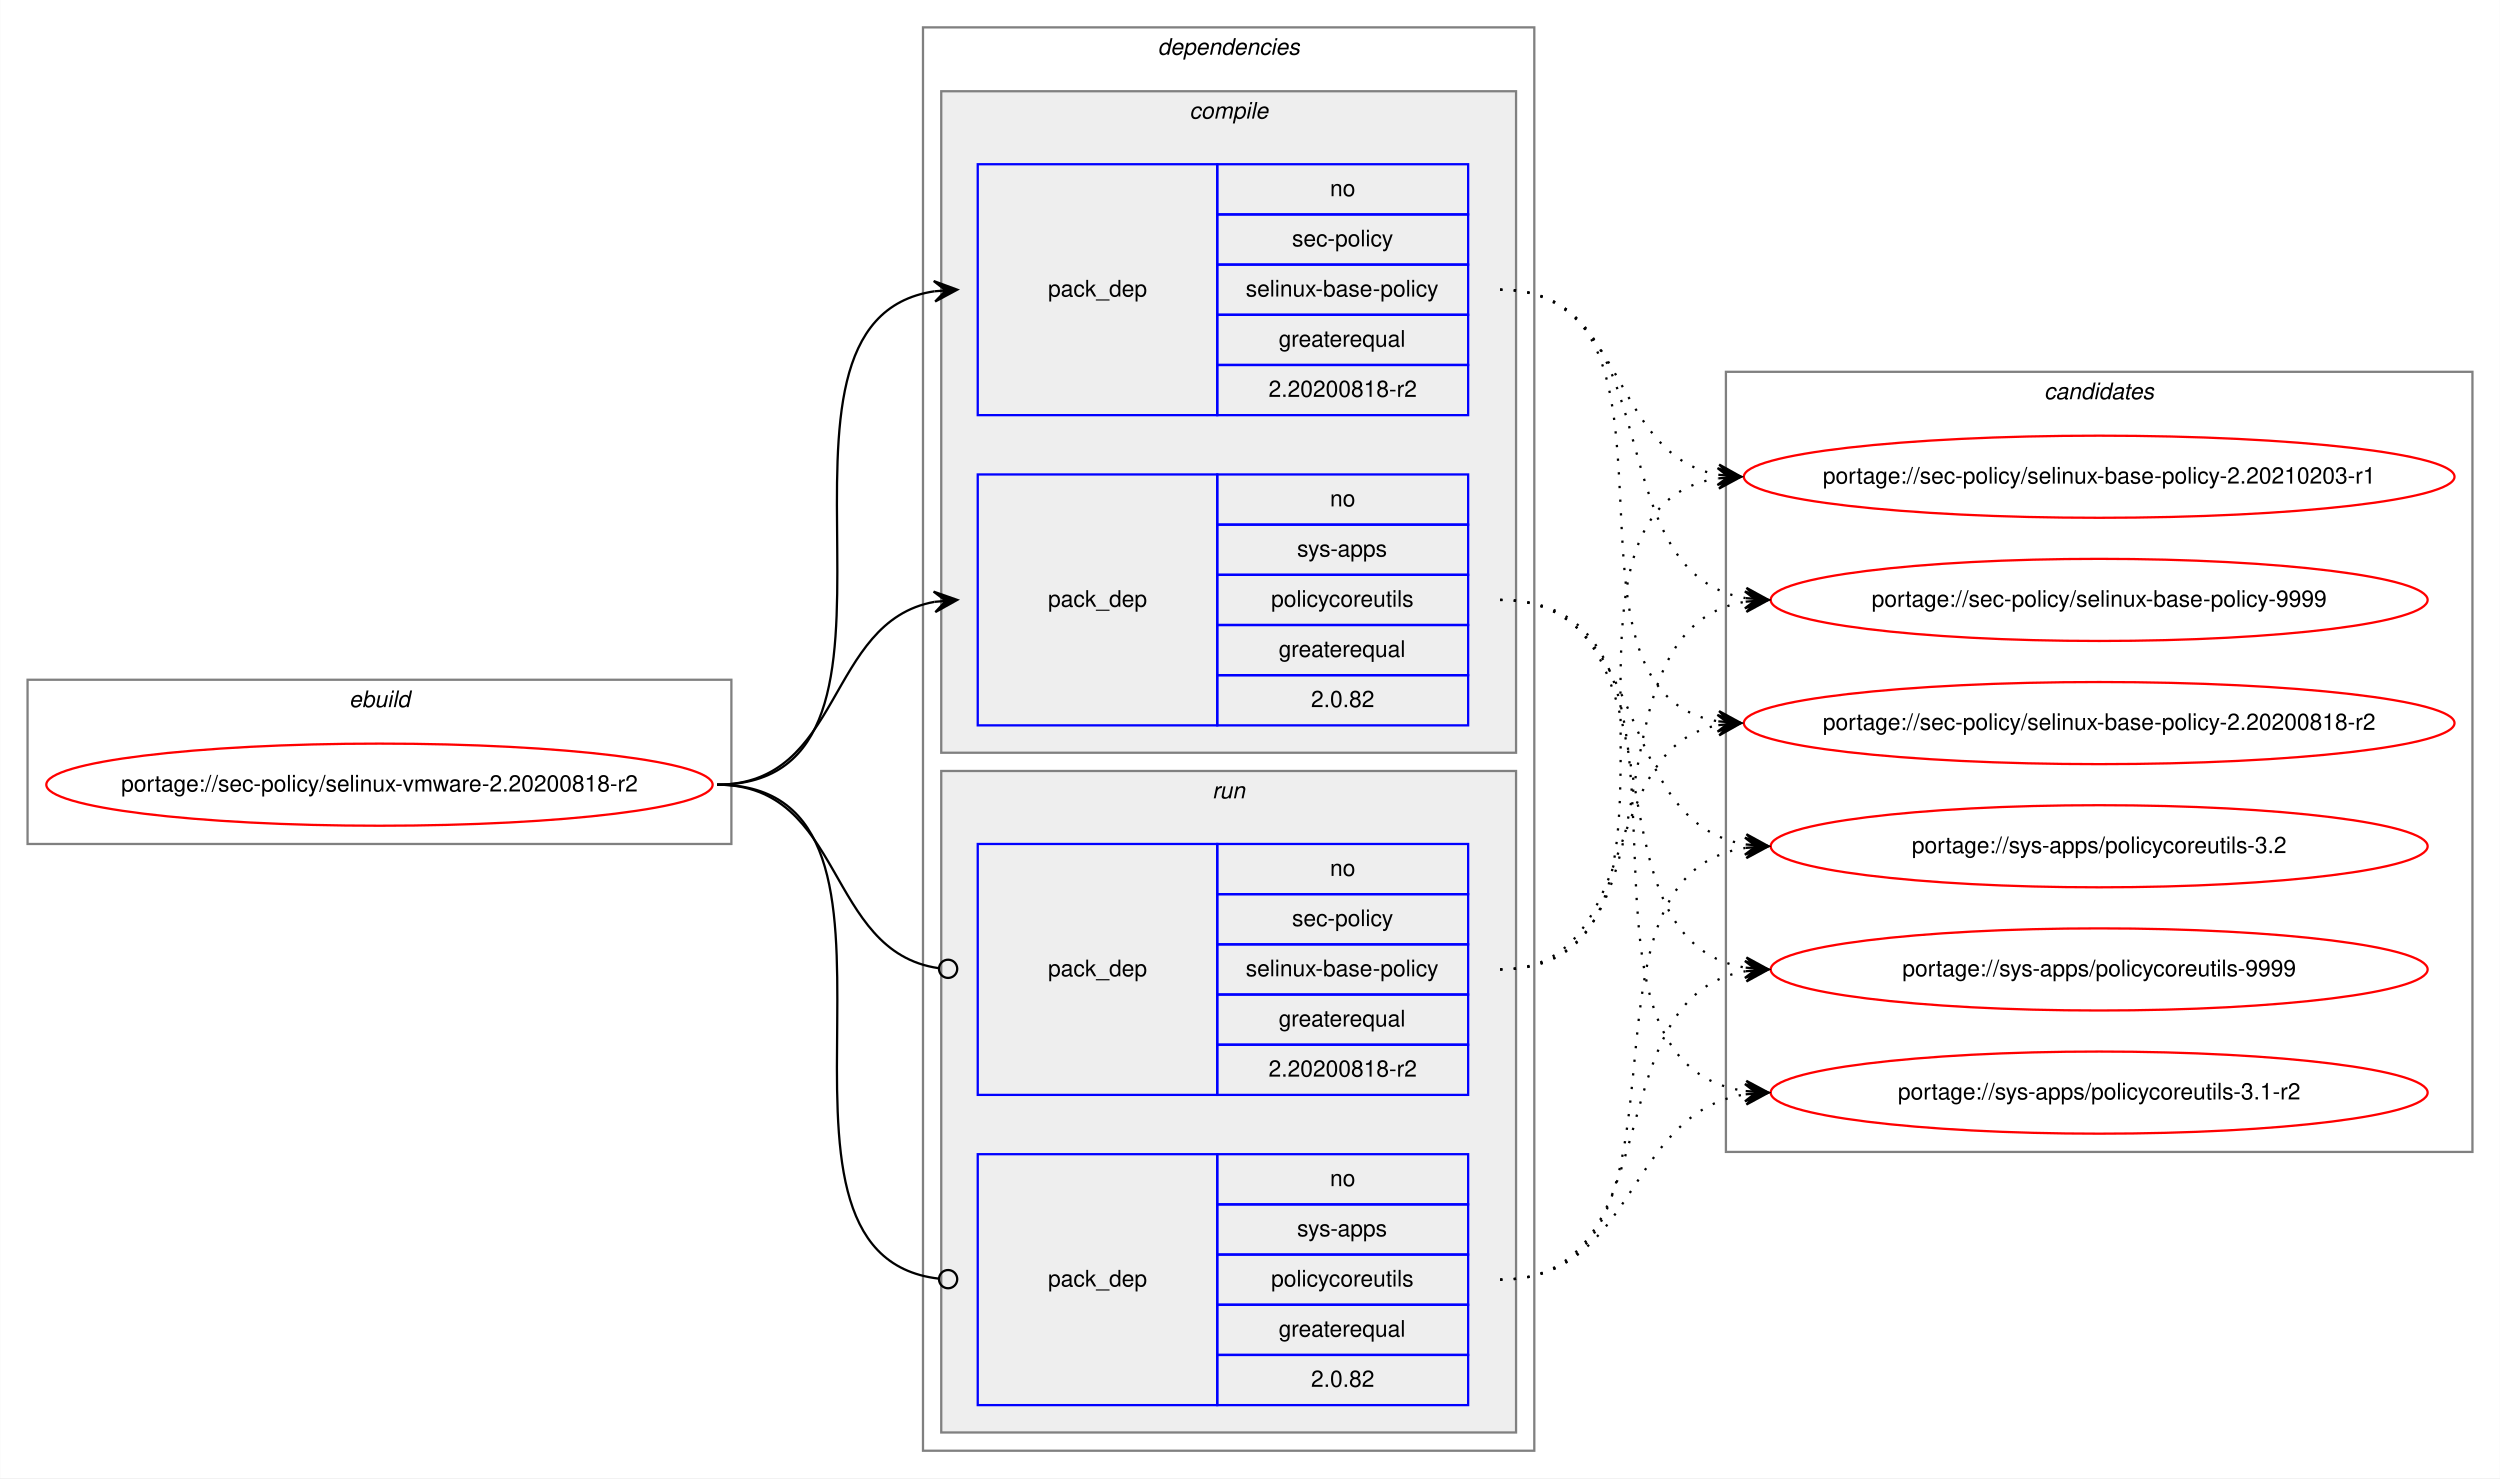
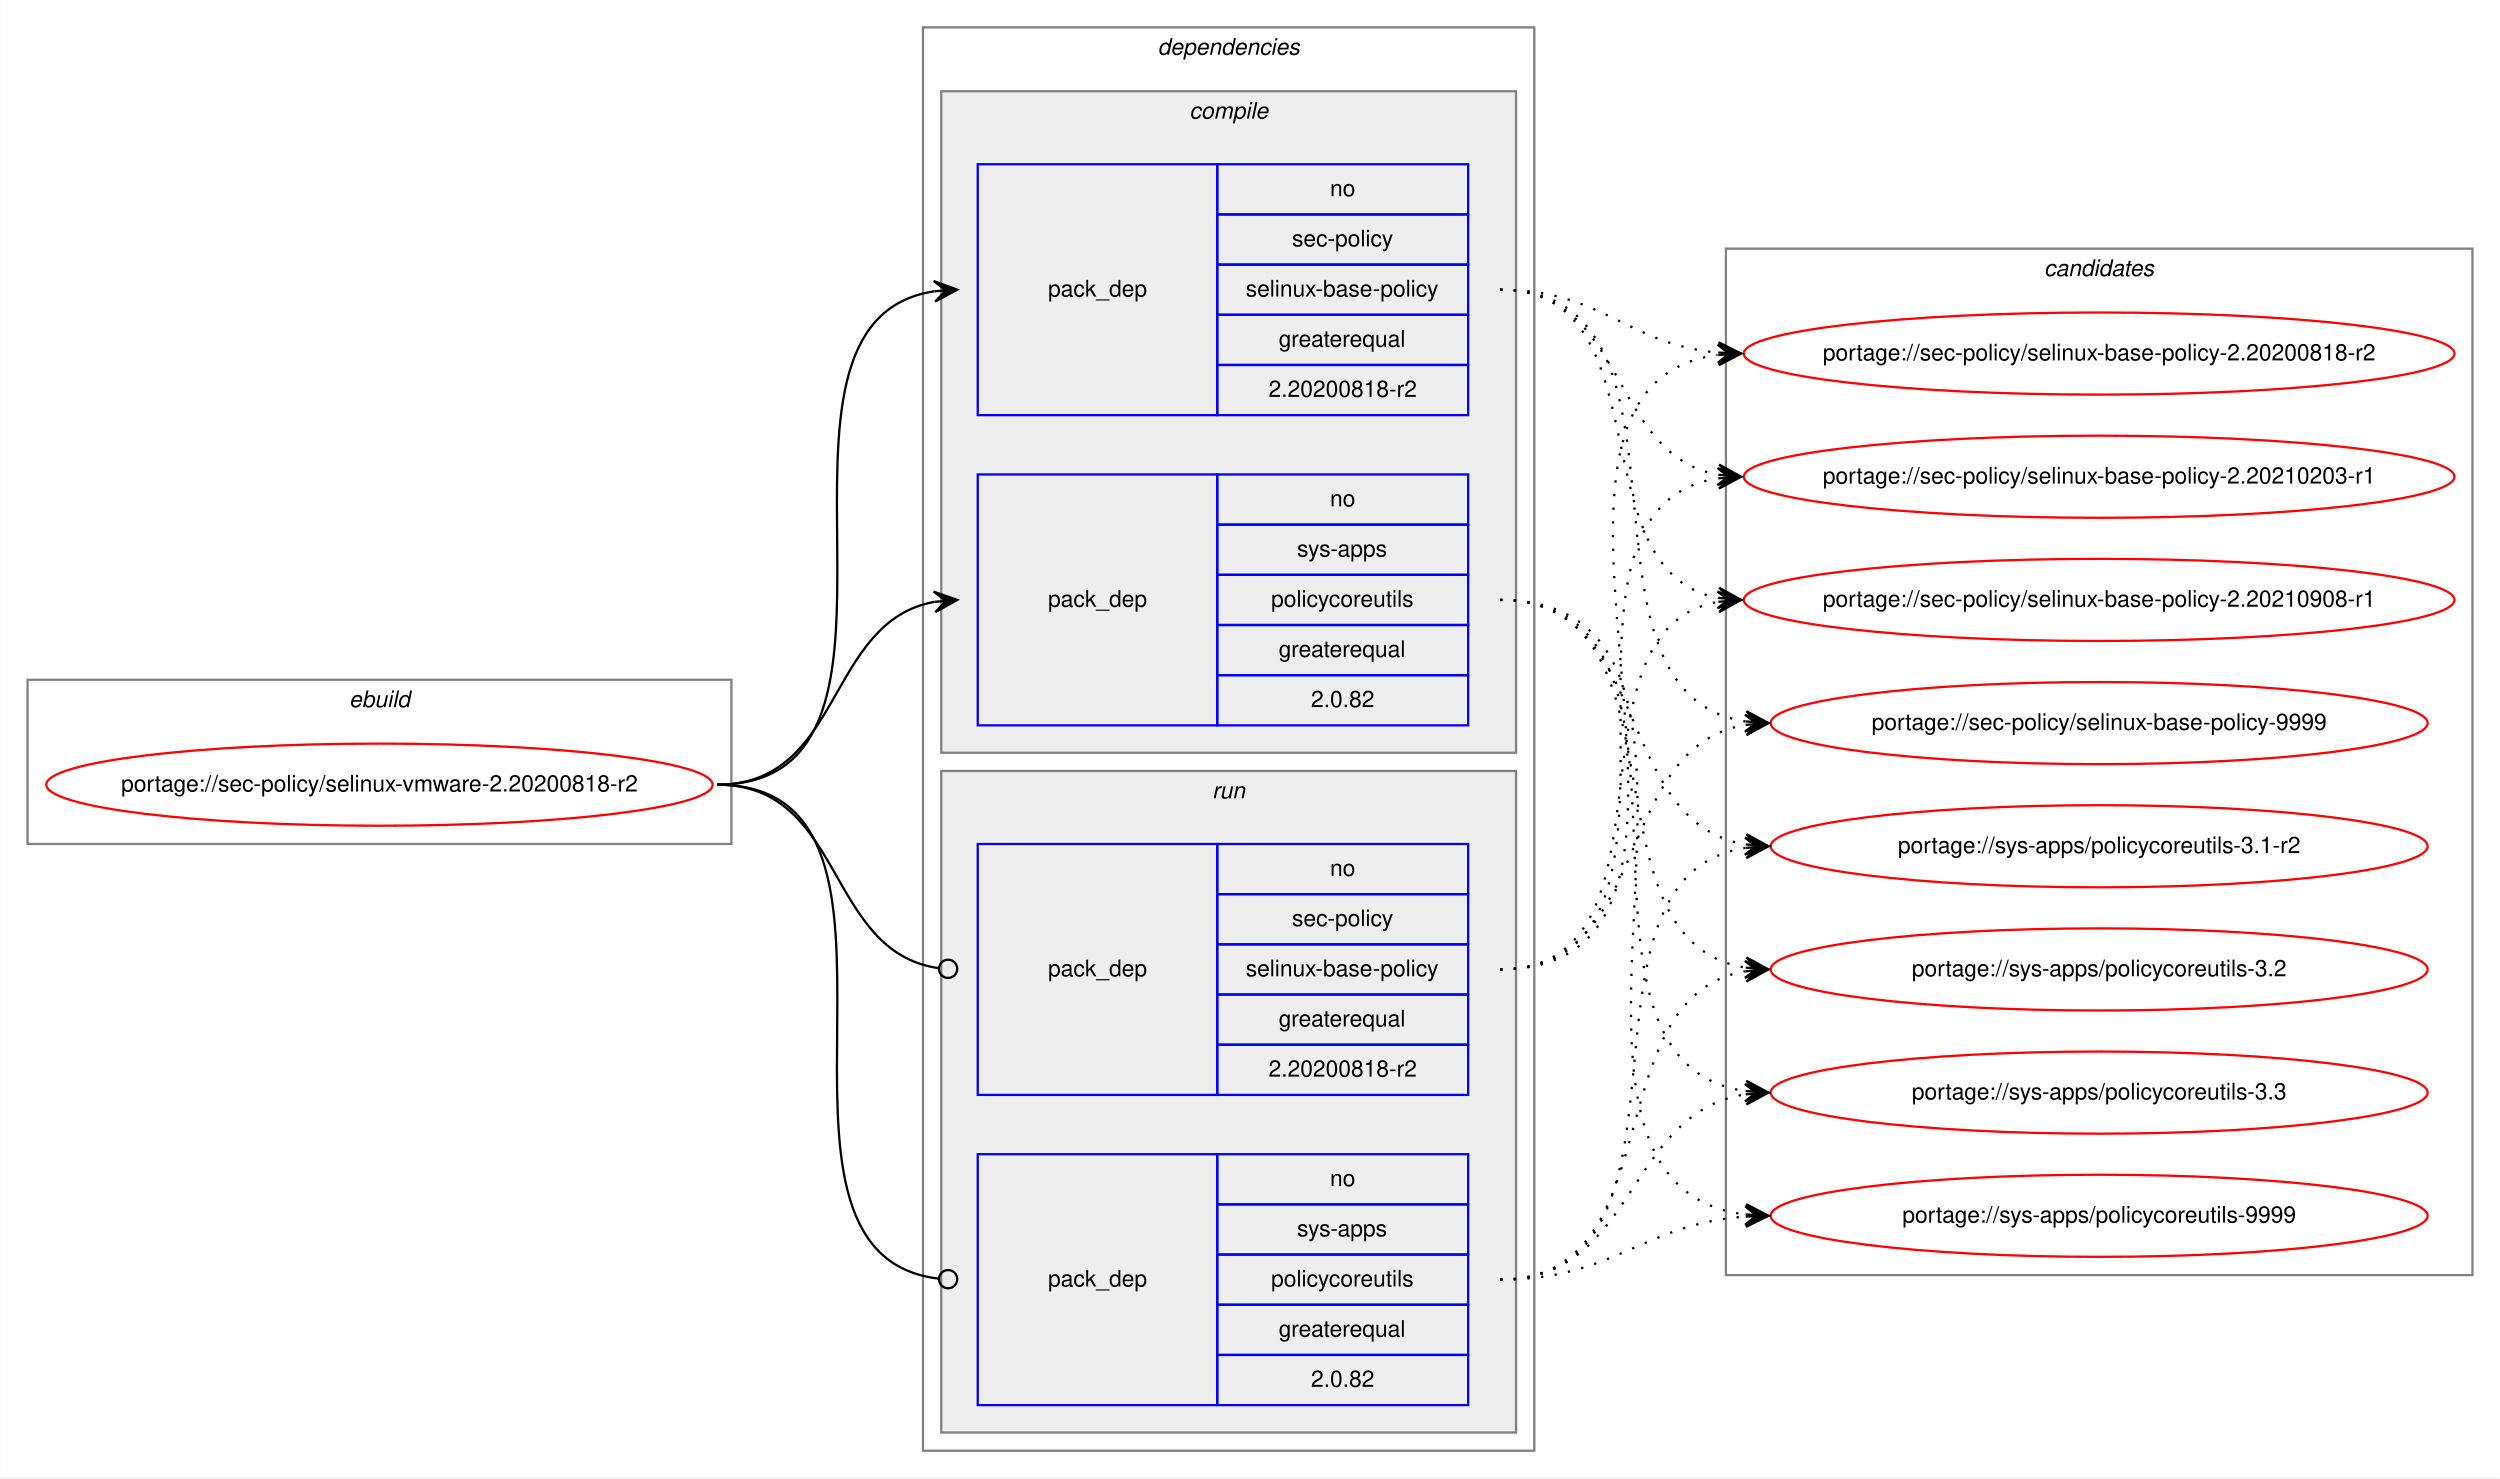
<svg xmlns="http://www.w3.org/2000/svg" xmlns:xlink="http://www.w3.org/1999/xlink" width="1096pt" height="648pt" viewBox="0.00 0.00 1095.84 648.00">
  <g id="graph0" class="graph" transform="scale(1 1) rotate(0) translate(4 644)">
    <polygon fill="white" stroke="transparent" points="-4,4 -4,-644 1091.84,-644 1091.84,4 -4,4" />
    <g id="clust1" class="cluster">
      <polygon fill="none" stroke="gray" points="8,-274 8,-346 316.56,-346 316.56,-274 8,-274" />
      <text text-anchor="start" x="148.94" y="-334" font-family="Helvetica,sans-Serif" font-style="italic" font-size="10.00">ebuild</text>
    </g>
    <g id="clust2" class="cluster">
      <polygon fill="none" stroke="gray" points="400.56,-8 400.56,-632 668.56,-632 668.56,-8 400.56,-8" />
      <text text-anchor="start" x="503.44" y="-620" font-family="Helvetica,sans-Serif" font-style="italic" font-size="10.00">dependencies</text>
    </g>
    <g id="clust3" class="cluster">
      <polygon fill="#eeeeee" stroke="gray" points="408.56,-314 408.56,-604 660.56,-604 660.56,-314 408.56,-314" />
      <text text-anchor="start" x="517.34" y="-592" font-family="Helvetica,sans-Serif" font-style="italic" font-size="10.00">compile</text>
    </g>
    <g id="clust7" class="cluster">
      <polygon fill="#eeeeee" stroke="gray" points="408.56,-16 408.56,-306 660.56,-306 660.56,-16 408.56,-16" />
      <text text-anchor="start" x="527.34" y="-294" font-family="Helvetica,sans-Serif" font-style="italic" font-size="10.00">run</text>
    </g>
    <g id="clust10" class="cluster">
-       <polygon fill="none" stroke="gray" points="752.56,-139 752.56,-481 1079.84,-481 1079.84,-139 752.56,-139" />
-       <text text-anchor="start" x="892.03" y="-469" font-family="Helvetica,sans-Serif" font-style="italic" font-size="10.00">candidates</text>
+       <polygon fill="none" stroke="gray" points="752.56,-85 752.56,-535 1079.84,-535 1079.84,-85 752.56,-85" />
+       <text text-anchor="start" x="892.03" y="-523" font-family="Helvetica,sans-Serif" font-style="italic" font-size="10.00">candidates</text>
    </g>
    <g id="node1" class="node">
      <g id="a_node1">
        <a xlink:href="../sec-policy/selinux-vmware-2.20200818-r2.svg" xlink:title="portage://sec-policy/selinux-vmware-2.20200818-r2">
          <ellipse fill="none" stroke="red" cx="162.28" cy="-300" rx="146.06" ry="18" />
          <text text-anchor="middle" x="162.28" y="-297" font-family="Helvetica,sans-Serif" font-size="10.00">portage://sec-policy/selinux-vmware-2.20200818-r2</text>
        </a>
      </g>
    </g>
    <g id="node2" class="node">
      <polygon fill="none" stroke="blue" points="424.56,-462 424.56,-572 529.56,-572 529.56,-462 424.56,-462" />
      <text text-anchor="start" x="455.38" y="-514" font-family="Helvetica,sans-Serif" font-size="10.00">pack_dep</text>
      <polygon fill="none" stroke="blue" points="529.56,-550 529.56,-572 639.56,-572 639.56,-550 529.56,-550" />
      <text text-anchor="start" x="579" y="-558" font-family="Helvetica,sans-Serif" font-size="10.00">no</text>
      <polygon fill="none" stroke="blue" points="529.56,-528 529.56,-550 639.56,-550 639.56,-528 529.56,-528" />
      <text text-anchor="start" x="562.34" y="-536" font-family="Helvetica,sans-Serif" font-size="10.00">sec-policy</text>
      <polygon fill="none" stroke="blue" points="529.56,-506 529.56,-528 639.56,-528 639.56,-506 529.56,-506" />
      <text text-anchor="start" x="542.06" y="-514" font-family="Helvetica,sans-Serif" font-size="10.00">selinux-base-policy</text>
      <polygon fill="none" stroke="blue" points="529.56,-484 529.56,-506 639.56,-506 639.56,-484 529.56,-484" />
      <text text-anchor="start" x="556.5" y="-492" font-family="Helvetica,sans-Serif" font-size="10.00">greaterequal</text>
      <polygon fill="none" stroke="blue" points="529.56,-462 529.56,-484 639.56,-484 639.56,-462 529.56,-462" />
      <text text-anchor="start" x="552.05" y="-470" font-family="Helvetica,sans-Serif" font-size="10.00">2.20200818-r2</text>
    </g>
    <g id="edge1" class="edge">
      <path fill="none" stroke="black" d="M310.28,-300C413.92,-300 315.37,-502.83 405.58,-516.3" />
      <polygon fill="black" stroke="black" points="415.56,-517 405.27,-520.79 410.57,-516.65 405.59,-516.3 405.59,-516.3 405.59,-516.3 410.57,-516.65 405.9,-511.81 415.56,-517 415.56,-517" />
    </g>
    <g id="node3" class="node">
      <polygon fill="none" stroke="blue" points="424.56,-326 424.56,-436 529.56,-436 529.56,-326 424.56,-326" />
      <text text-anchor="start" x="455.38" y="-378" font-family="Helvetica,sans-Serif" font-size="10.00">pack_dep</text>
      <polygon fill="none" stroke="blue" points="529.56,-414 529.56,-436 639.56,-436 639.56,-414 529.56,-414" />
      <text text-anchor="start" x="579" y="-422" font-family="Helvetica,sans-Serif" font-size="10.00">no</text>
      <polygon fill="none" stroke="blue" points="529.56,-392 529.56,-414 639.56,-414 639.56,-392 529.56,-392" />
      <text text-anchor="start" x="564.56" y="-400" font-family="Helvetica,sans-Serif" font-size="10.00">sys-apps</text>
      <polygon fill="none" stroke="blue" points="529.56,-370 529.56,-392 639.56,-392 639.56,-370 529.56,-370" />
      <text text-anchor="start" x="553.17" y="-378" font-family="Helvetica,sans-Serif" font-size="10.00">policycoreutils</text>
      <polygon fill="none" stroke="blue" points="529.56,-348 529.56,-370 639.56,-370 639.56,-348 529.56,-348" />
      <text text-anchor="start" x="556.5" y="-356" font-family="Helvetica,sans-Serif" font-size="10.00">greaterequal</text>
      <polygon fill="none" stroke="blue" points="529.56,-326 529.56,-348 639.56,-348 639.56,-326 529.56,-326" />
      <text text-anchor="start" x="570.66" y="-334" font-family="Helvetica,sans-Serif" font-size="10.00">2.0.82</text>
    </g>
    <g id="edge2" class="edge">
      <path fill="none" stroke="black" d="M310.28,-300C365.74,-300 357.81,-371.49 405.59,-380.15" />
      <polygon fill="black" stroke="black" points="415.56,-381 405.21,-384.63 410.58,-380.57 405.6,-380.15 405.6,-380.15 405.6,-380.15 410.58,-380.57 405.98,-375.66 415.56,-381 415.56,-381" />
    </g>
    <g id="node4" class="node">
      <polygon fill="none" stroke="blue" points="424.56,-164 424.56,-274 529.56,-274 529.56,-164 424.56,-164" />
      <text text-anchor="start" x="455.38" y="-216" font-family="Helvetica,sans-Serif" font-size="10.00">pack_dep</text>
      <polygon fill="none" stroke="blue" points="529.56,-252 529.56,-274 639.56,-274 639.56,-252 529.56,-252" />
      <text text-anchor="start" x="579" y="-260" font-family="Helvetica,sans-Serif" font-size="10.00">no</text>
      <polygon fill="none" stroke="blue" points="529.56,-230 529.56,-252 639.56,-252 639.56,-230 529.56,-230" />
      <text text-anchor="start" x="562.34" y="-238" font-family="Helvetica,sans-Serif" font-size="10.00">sec-policy</text>
      <polygon fill="none" stroke="blue" points="529.56,-208 529.56,-230 639.56,-230 639.56,-208 529.56,-208" />
      <text text-anchor="start" x="542.06" y="-216" font-family="Helvetica,sans-Serif" font-size="10.00">selinux-base-policy</text>
      <polygon fill="none" stroke="blue" points="529.56,-186 529.56,-208 639.56,-208 639.56,-186 529.56,-186" />
      <text text-anchor="start" x="556.5" y="-194" font-family="Helvetica,sans-Serif" font-size="10.00">greaterequal</text>
      <polygon fill="none" stroke="blue" points="529.56,-164 529.56,-186 639.56,-186 639.56,-164 529.56,-164" />
      <text text-anchor="start" x="552.05" y="-172" font-family="Helvetica,sans-Serif" font-size="10.00">2.20200818-r2</text>
    </g>
    <g id="edge3" class="edge">
      <path fill="none" stroke="black" d="M310.28,-300C366.43,-300 357.6,-226.72 407.41,-219.56" />
      <ellipse fill="none" stroke="black" cx="411.57" cy="-219.27" rx="4" ry="4" />
    </g>
    <g id="node5" class="node">
      <polygon fill="none" stroke="blue" points="424.56,-28 424.56,-138 529.56,-138 529.56,-28 424.56,-28" />
      <text text-anchor="start" x="455.38" y="-80" font-family="Helvetica,sans-Serif" font-size="10.00">pack_dep</text>
      <polygon fill="none" stroke="blue" points="529.56,-116 529.56,-138 639.56,-138 639.56,-116 529.56,-116" />
      <text text-anchor="start" x="579" y="-124" font-family="Helvetica,sans-Serif" font-size="10.00">no</text>
      <polygon fill="none" stroke="blue" points="529.56,-94 529.56,-116 639.56,-116 639.56,-94 529.56,-94" />
      <text text-anchor="start" x="564.56" y="-102" font-family="Helvetica,sans-Serif" font-size="10.00">sys-apps</text>
      <polygon fill="none" stroke="blue" points="529.56,-72 529.56,-94 639.56,-94 639.56,-72 529.56,-72" />
      <text text-anchor="start" x="553.17" y="-80" font-family="Helvetica,sans-Serif" font-size="10.00">policycoreutils</text>
      <polygon fill="none" stroke="blue" points="529.56,-50 529.56,-72 639.56,-72 639.56,-50 529.56,-50" />
      <text text-anchor="start" x="556.5" y="-58" font-family="Helvetica,sans-Serif" font-size="10.00">greaterequal</text>
      <polygon fill="none" stroke="blue" points="529.56,-28 529.56,-50 639.56,-50 639.56,-28 529.56,-28" />
      <text text-anchor="start" x="570.66" y="-36" font-family="Helvetica,sans-Serif" font-size="10.00">2.0.82</text>
    </g>
    <g id="edge4" class="edge">
      <path fill="none" stroke="black" d="M310.28,-300C414.65,-300 313.97,-94.29 407.52,-83.44" />
      <ellipse fill="none" stroke="black" cx="411.57" cy="-83.22" rx="4" ry="4" />
    </g>
    <g id="node6" class="node">
      <g id="a_node6">
        <a xlink:href="../sec-policy/selinux-base-policy-2.20200818-r2.svg" xlink:title="portage://sec-policy/selinux-base-policy-2.20200818-r2">
-           <ellipse fill="none" stroke="red" cx="916.2" cy="-327" rx="155.78" ry="18" />
-           <text text-anchor="middle" x="916.2" y="-324" font-family="Helvetica,sans-Serif" font-size="10.00">portage://sec-policy/selinux-base-policy-2.20200818-r2</text>
+           <ellipse fill="none" stroke="red" cx="916.2" cy="-489" rx="155.78" ry="18" />
+           <text text-anchor="middle" x="916.2" y="-486" font-family="Helvetica,sans-Serif" font-size="10.00">portage://sec-policy/selinux-base-policy-2.20200818-r2</text>
        </a>
      </g>
    </g>
    <g id="edge5" class="edge">
-       <path fill="none" stroke="black" stroke-dasharray="1,5" d="M653.56,-517C746.59,-517 668.83,-340.84 749.19,-327.77" />
-       <polygon fill="black" stroke="black" points="759.2,-327 749.57,-332.25 754.22,-327.38 749.23,-327.76 749.23,-327.76 749.23,-327.76 754.22,-327.38 748.89,-323.28 759.2,-327 759.2,-327" />
+       <path fill="none" stroke="black" stroke-dasharray="1,5" d="M653.56,-517C698.53,-517 709.15,-493 749.02,-489.44" />
+       <polygon fill="black" stroke="black" points="759.2,-489 749.41,-493.93 754.21,-489.22 749.21,-489.43 749.21,-489.43 749.21,-489.43 754.21,-489.22 749.02,-484.94 759.2,-489 759.2,-489" />
    </g>
    <g id="node7" class="node">
      <g id="a_node7">
        <a xlink:href="../sec-policy/selinux-base-policy-2.20210203-r1.svg" xlink:title="portage://sec-policy/selinux-base-policy-2.20210203-r1">
          <ellipse fill="none" stroke="red" cx="916.2" cy="-435" rx="155.78" ry="18" />
          <text text-anchor="middle" x="916.2" y="-432" font-family="Helvetica,sans-Serif" font-size="10.00">portage://sec-policy/selinux-base-policy-2.20210203-r1</text>
        </a>
      </g>
    </g>
    <g id="edge6" class="edge">
      <path fill="none" stroke="black" stroke-dasharray="1,5" d="M653.56,-517C709.4,-517 701.1,-444.63 749.17,-435.87" />
      <polygon fill="black" stroke="black" points="759.2,-435 749.63,-440.34 754.22,-435.43 749.24,-435.86 749.24,-435.86 749.24,-435.86 754.22,-435.43 748.85,-431.38 759.2,-435 759.2,-435" />
    </g>
    <g id="node8" class="node">
      <g id="a_node8">
-         <a xlink:href="../sec-policy/selinux-base-policy-9999.svg" xlink:title="portage://sec-policy/selinux-base-policy-9999">
-           <ellipse fill="none" stroke="red" cx="916.2" cy="-381" rx="144" ry="18" />
-           <text text-anchor="middle" x="916.2" y="-378" font-family="Helvetica,sans-Serif" font-size="10.00">portage://sec-policy/selinux-base-policy-9999</text>
+         <a xlink:href="../sec-policy/selinux-base-policy-2.20210908-r1.svg" xlink:title="portage://sec-policy/selinux-base-policy-2.20210908-r1">
+           <ellipse fill="none" stroke="red" cx="916.2" cy="-381" rx="155.78" ry="18" />
+           <text text-anchor="middle" x="916.2" y="-378" font-family="Helvetica,sans-Serif" font-size="10.00">portage://sec-policy/selinux-base-policy-2.20210908-r1</text>
        </a>
      </g>
    </g>
    <g id="edge7" class="edge">
-       <path fill="none" stroke="black" stroke-dasharray="1,5" d="M653.56,-517C729.89,-517 694.83,-392.94 761.15,-381.8" />
-       <polygon fill="black" stroke="black" points="771.2,-381 761.59,-386.28 766.22,-381.4 761.23,-381.79 761.23,-381.79 761.23,-381.79 766.22,-381.4 760.88,-377.31 771.2,-381 771.2,-381" />
+       <path fill="none" stroke="black" stroke-dasharray="1,5" d="M653.56,-517C726.51,-517 686.84,-393.45 749.23,-381.87" />
+       <polygon fill="black" stroke="black" points="759.2,-381 749.63,-386.35 754.22,-381.43 749.24,-381.87 749.24,-381.87 749.24,-381.87 754.22,-381.43 748.85,-377.38 759.2,-381 759.2,-381" />
    </g>
    <g id="node9" class="node">
      <g id="a_node9">
-         <a xlink:href="../sys-apps/policycoreutils-3.1-r2.svg" xlink:title="portage://sys-apps/policycoreutils-3.1-r2">
-           <ellipse fill="none" stroke="red" cx="916.2" cy="-165" rx="144" ry="18" />
-           <text text-anchor="middle" x="916.2" y="-162" font-family="Helvetica,sans-Serif" font-size="10.00">portage://sys-apps/policycoreutils-3.1-r2</text>
+         <a xlink:href="../sec-policy/selinux-base-policy-9999.svg" xlink:title="portage://sec-policy/selinux-base-policy-9999">
+           <ellipse fill="none" stroke="red" cx="916.2" cy="-327" rx="144" ry="18" />
+           <text text-anchor="middle" x="916.2" y="-324" font-family="Helvetica,sans-Serif" font-size="10.00">portage://sec-policy/selinux-base-policy-9999</text>
        </a>
      </g>
    </g>
    <g id="edge8" class="edge">
-       <path fill="none" stroke="black" stroke-dasharray="1,5" d="M653.56,-381C759.25,-381 668.36,-179.11 760.99,-165.7" />
-       <polygon fill="black" stroke="black" points="771.2,-165 761.53,-170.17 766.21,-165.34 761.23,-165.68 761.23,-165.68 761.23,-165.68 766.21,-165.34 760.92,-161.19 771.2,-165 771.2,-165" />
+       <path fill="none" stroke="black" stroke-dasharray="1,5" d="M653.56,-517C749.29,-517 677.5,-340.48 761.12,-327.73" />
+       <polygon fill="black" stroke="black" points="771.2,-327 761.55,-332.21 766.21,-327.36 761.23,-327.72 761.23,-327.72 761.23,-327.72 766.21,-327.36 760.9,-323.23 771.2,-327 771.2,-327" />
    </g>
    <g id="node10" class="node">
      <g id="a_node10">
-         <a xlink:href="../sys-apps/policycoreutils-3.2.svg" xlink:title="portage://sys-apps/policycoreutils-3.2">
+         <a xlink:href="../sys-apps/policycoreutils-3.1-r2.svg" xlink:title="portage://sys-apps/policycoreutils-3.1-r2">
          <ellipse fill="none" stroke="red" cx="916.2" cy="-273" rx="144" ry="18" />
-           <text text-anchor="middle" x="916.2" y="-270" font-family="Helvetica,sans-Serif" font-size="10.00">portage://sys-apps/policycoreutils-3.2</text>
+           <text text-anchor="middle" x="916.2" y="-270" font-family="Helvetica,sans-Serif" font-size="10.00">portage://sys-apps/policycoreutils-3.1-r2</text>
        </a>
      </g>
    </g>
    <g id="edge9" class="edge">
      <path fill="none" stroke="black" stroke-dasharray="1,5" d="M653.56,-381C720.93,-381 702.45,-283.69 761.1,-273.81" />
      <polygon fill="black" stroke="black" points="771.2,-273 761.59,-278.28 766.22,-273.4 761.23,-273.8 761.23,-273.8 761.23,-273.8 766.22,-273.4 760.87,-269.31 771.2,-273 771.2,-273" />
    </g>
    <g id="node11" class="node">
      <g id="a_node11">
-         <a xlink:href="../sys-apps/policycoreutils-9999.svg" xlink:title="portage://sys-apps/policycoreutils-9999">
+         <a xlink:href="../sys-apps/policycoreutils-3.2.svg" xlink:title="portage://sys-apps/policycoreutils-3.2">
          <ellipse fill="none" stroke="red" cx="916.2" cy="-219" rx="144" ry="18" />
-           <text text-anchor="middle" x="916.2" y="-216" font-family="Helvetica,sans-Serif" font-size="10.00">portage://sys-apps/policycoreutils-9999</text>
+           <text text-anchor="middle" x="916.2" y="-216" font-family="Helvetica,sans-Serif" font-size="10.00">portage://sys-apps/policycoreutils-3.2</text>
        </a>
      </g>
    </g>
    <g id="edge10" class="edge">
      <path fill="none" stroke="black" stroke-dasharray="1,5" d="M653.56,-381C738.89,-381 686.92,-232.02 760.99,-219.8" />
      <polygon fill="black" stroke="black" points="771.2,-219 761.58,-224.26 766.22,-219.39 761.23,-219.78 761.23,-219.78 761.23,-219.78 766.22,-219.39 760.88,-215.29 771.2,-219 771.2,-219" />
    </g>
+     <g id="node12" class="node">
+       <g id="a_node12">
+         <a xlink:href="../sys-apps/policycoreutils-3.3.svg" xlink:title="portage://sys-apps/policycoreutils-3.3">
+           <ellipse fill="none" stroke="red" cx="916.2" cy="-165" rx="144" ry="18" />
+           <text text-anchor="middle" x="916.2" y="-162" font-family="Helvetica,sans-Serif" font-size="10.00">portage://sys-apps/policycoreutils-3.3</text>
+         </a>
+       </g>
+     </g>
    <g id="edge11" class="edge">
-       <path fill="none" stroke="black" stroke-dasharray="1,5" d="M653.56,-219C717.03,-219 694.9,-315.51 749.01,-326.07" />
-       <polygon fill="black" stroke="black" points="759.2,-327 748.83,-330.57 754.22,-326.54 749.24,-326.09 749.24,-326.09 749.24,-326.09 754.22,-326.54 749.65,-321.61 759.2,-327 759.2,-327" />
+       <path fill="none" stroke="black" stroke-dasharray="1,5" d="M653.56,-381C759.25,-381 668.36,-179.11 760.99,-165.7" />
+       <polygon fill="black" stroke="black" points="771.2,-165 761.53,-170.17 766.21,-165.34 761.23,-165.68 761.23,-165.68 761.23,-165.68 766.21,-165.34 760.92,-161.19 771.2,-165 771.2,-165" />
+     </g>
+     <g id="node13" class="node">
+       <g id="a_node13">
+         <a xlink:href="../sys-apps/policycoreutils-9999.svg" xlink:title="portage://sys-apps/policycoreutils-9999">
+           <ellipse fill="none" stroke="red" cx="916.2" cy="-111" rx="144" ry="18" />
+           <text text-anchor="middle" x="916.2" y="-108" font-family="Helvetica,sans-Serif" font-size="10.00">portage://sys-apps/policycoreutils-9999</text>
+         </a>
+       </g>
    </g>
    <g id="edge12" class="edge">
+       <path fill="none" stroke="black" stroke-dasharray="1,5" d="M653.56,-381C780.88,-381 647.98,-125.56 761.07,-111.59" />
+       <polygon fill="black" stroke="black" points="771.2,-111 761.48,-116.08 766.21,-111.29 761.22,-111.59 761.22,-111.59 761.22,-111.59 766.21,-111.29 760.96,-107.09 771.2,-111 771.2,-111" />
+     </g>
+     <g id="edge13" class="edge">
+       <path fill="none" stroke="black" stroke-dasharray="1,5" d="M653.56,-219C778.77,-219 638.73,-473.92 748.92,-488.36" />
+       <polygon fill="black" stroke="black" points="759.2,-489 748.94,-492.87 754.21,-488.69 749.22,-488.38 749.22,-488.38 749.22,-488.38 754.21,-488.69 749.5,-483.89 759.2,-489 759.2,-489" />
+     </g>
+     <g id="edge14" class="edge">
      <path fill="none" stroke="black" stroke-dasharray="1,5" d="M653.56,-219C756.77,-219 659.47,-420.49 748.98,-434.26" />
      <polygon fill="black" stroke="black" points="759.2,-435 748.9,-438.77 754.21,-434.64 749.23,-434.28 749.23,-434.28 749.23,-434.28 754.21,-434.64 749.55,-429.79 759.2,-435 759.2,-435" />
    </g>
-     <g id="edge13" class="edge">
-       <path fill="none" stroke="black" stroke-dasharray="1,5" d="M653.56,-219C738.89,-219 686.92,-367.98 760.99,-380.2" />
-       <polygon fill="black" stroke="black" points="771.2,-381 760.88,-384.71 766.22,-380.61 761.23,-380.22 761.23,-380.22 761.23,-380.22 766.22,-380.61 761.58,-375.74 771.2,-381 771.2,-381" />
-     </g>
-     <g id="edge14" class="edge">
+     <g id="edge15" class="edge">
+       <path fill="none" stroke="black" stroke-dasharray="1,5" d="M653.56,-219C735.82,-219 678.66,-367.38 748.94,-380.13" />
+       <polygon fill="black" stroke="black" points="759.2,-381 748.86,-384.64 754.22,-380.58 749.24,-380.15 749.24,-380.15 749.24,-380.15 754.22,-380.58 749.62,-375.67 759.2,-381 759.2,-381" />
+     </g>
+     <g id="edge16" class="edge">
+       <path fill="none" stroke="black" stroke-dasharray="1,5" d="M653.56,-219C720.93,-219 702.45,-316.31 761.1,-326.19" />
+       <polygon fill="black" stroke="black" points="771.2,-327 760.87,-330.69 766.22,-326.6 761.23,-326.2 761.23,-326.2 761.23,-326.2 766.22,-326.6 761.59,-321.72 771.2,-327 771.2,-327" />
+     </g>
+     <g id="edge17" class="edge">
+       <path fill="none" stroke="black" stroke-dasharray="1,5" d="M653.56,-83C749.29,-83 677.5,-259.52 761.12,-272.27" />
+       <polygon fill="black" stroke="black" points="771.2,-273 760.9,-276.77 766.21,-272.64 761.23,-272.28 761.23,-272.28 761.23,-272.28 766.21,-272.64 761.55,-267.79 771.2,-273 771.2,-273" />
+     </g>
+     <g id="edge18" class="edge">
+       <path fill="none" stroke="black" stroke-dasharray="1,5" d="M653.56,-83C729.89,-83 694.83,-207.06 761.15,-218.2" />
+       <polygon fill="black" stroke="black" points="771.2,-219 760.88,-222.69 766.22,-218.6 761.23,-218.21 761.23,-218.21 761.23,-218.21 766.22,-218.6 761.59,-213.72 771.2,-219 771.2,-219" />
+     </g>
+     <g id="edge19" class="edge">
      <path fill="none" stroke="black" stroke-dasharray="1,5" d="M653.56,-83C713.68,-83 708.35,-155.97 761.05,-164.24" />
      <polygon fill="black" stroke="black" points="771.2,-165 760.89,-168.74 766.22,-164.63 761.23,-164.25 761.23,-164.25 761.23,-164.25 766.22,-164.63 761.57,-159.77 771.2,-165 771.2,-165" />
    </g>
-     <g id="edge15" class="edge">
-       <path fill="none" stroke="black" stroke-dasharray="1,5" d="M653.56,-83C749.29,-83 677.5,-259.52 761.12,-272.27" />
-       <polygon fill="black" stroke="black" points="771.2,-273 760.9,-276.77 766.21,-272.64 761.23,-272.28 761.23,-272.28 761.23,-272.28 766.21,-272.64 761.55,-267.79 771.2,-273 771.2,-273" />
-     </g>
-     <g id="edge16" class="edge">
-       <path fill="none" stroke="black" stroke-dasharray="1,5" d="M653.56,-83C729.89,-83 694.83,-207.06 761.15,-218.2" />
-       <polygon fill="black" stroke="black" points="771.2,-219 760.88,-222.69 766.22,-218.6 761.23,-218.21 761.23,-218.21 761.23,-218.21 766.22,-218.6 761.59,-213.72 771.2,-219 771.2,-219" />
+     <g id="edge20" class="edge">
+       <path fill="none" stroke="black" stroke-dasharray="1,5" d="M653.56,-83C703.74,-83 715.92,-107.4 761.05,-110.65" />
+       <polygon fill="black" stroke="black" points="771.2,-111 761.05,-115.15 766.2,-110.83 761.21,-110.65 761.21,-110.65 761.21,-110.65 766.2,-110.83 761.36,-106.15 771.2,-111 771.2,-111" />
    </g>
  </g>
</svg>
